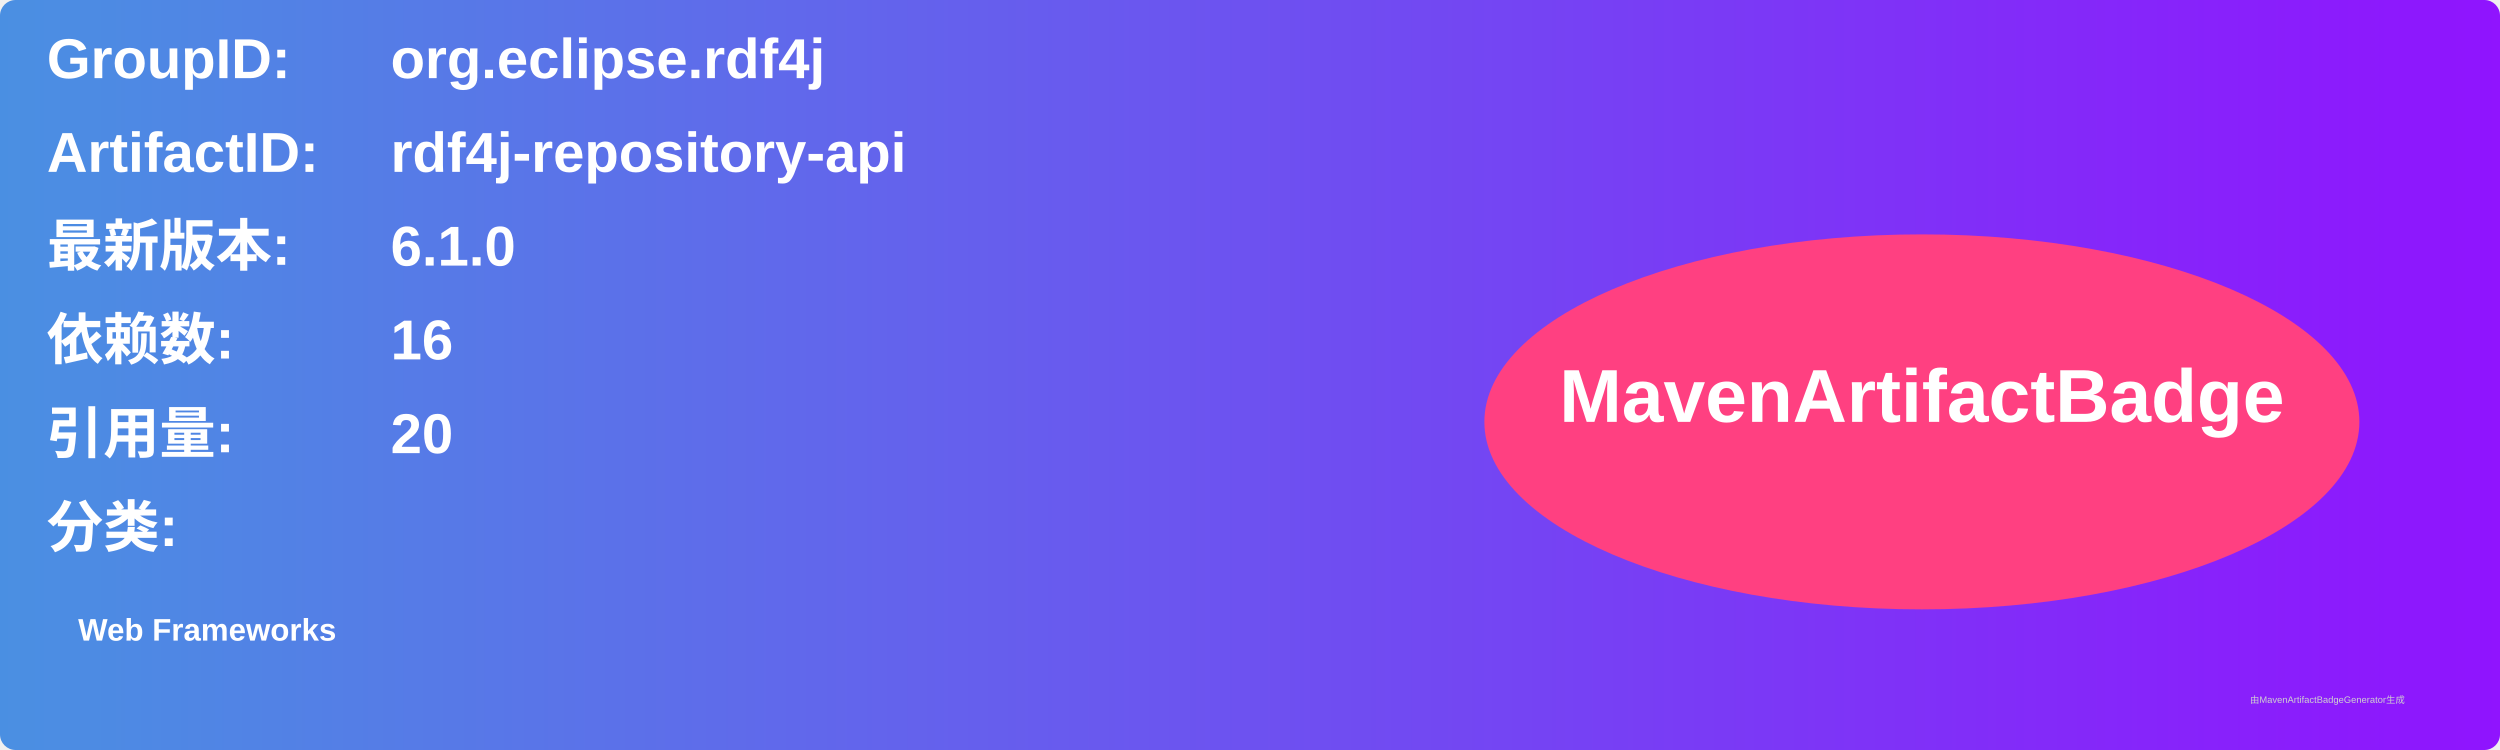
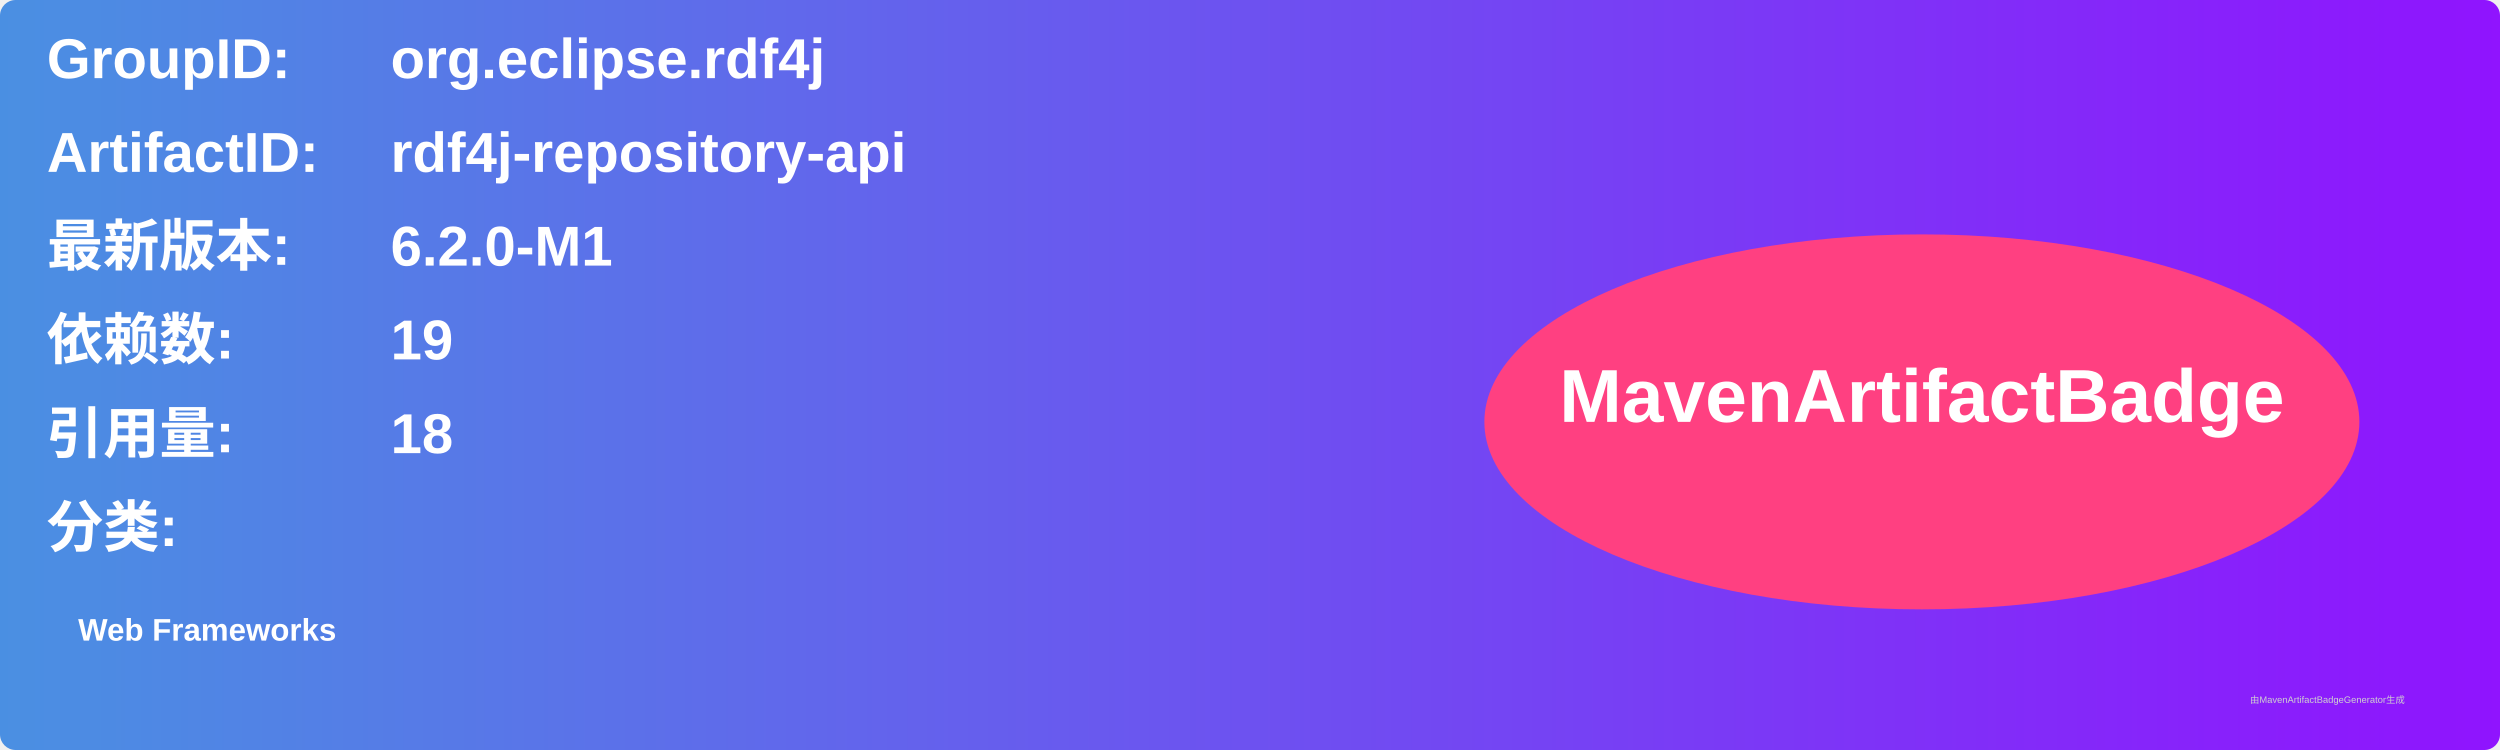
<svg xmlns="http://www.w3.org/2000/svg" width="800" height="240" viewBox="0 0 800 240">
  <linearGradient id="grad" x1="0%" y1="0%" x2="100%" y2="0%">
    <stop offset="0%" stop-color="#4a90e2" />
    <stop offset="100%" stop-color="#9013fe" />
  </linearGradient>
  <rect width="100%" height="100%" rx="5" ry="5" fill="url(#grad)" />
  <g transform="translate(15, 15)">
    <text x="0" y="10" font-family="Arial" font-size="18" fill="white" font-weight="bold" width="260">GroupID:</text>
    <text x="110" y="10" font-family="Arial" font-size="18" fill="white" font-weight="bold" width="460">org.eclipse.rdf4j</text>
    <text x="0" y="40" font-family="Arial" font-size="18" fill="white" font-weight="bold" width="260">ArtifactID:</text>
    <text x="110" y="40" font-family="Arial" font-size="18" fill="white" font-weight="bold" width="460">rdf4j-repository-api</text>
    <text x="0" y="70" font-family="Arial" font-size="18" fill="white" font-weight="bold">最新版本:</text>
    <text x="110" y="70" font-family="Arial" font-size="18" fill="white" font-weight="bold">
-       <tspan font-weight="bold">6.1.0</tspan>
+       <tspan font-weight="bold">6.2.0-M1</tspan>
    </text>
    <text x="0" y="100" font-family="Arial" font-size="18" fill="white" font-weight="bold">依赖数: </text>
    <text x="110" y="100" font-family="Arial" font-size="18" fill="white">
-       <tspan font-weight="bold">16</tspan>
+       <tspan font-weight="bold">19</tspan>
    </text>
    <text x="0" y="130" font-family="Arial" font-size="18" fill="white" font-weight="bold">引用量: </text>
    <text x="110" y="130" font-family="Arial" font-size="18" fill="white">
-       <tspan font-weight="bold">20</tspan>
+       <tspan font-weight="bold">18</tspan>
    </text>
    <text x="0" y="160" font-family="Arial" font-size="18" fill="white" font-weight="bold">分类:</text>
    <text x="10" y="190" font-family="Arial" font-size="10" fill="white">
      <tspan font-weight="bold">Web Frameworks</tspan>
    </text>
    <ellipse cx="600" cy="120" rx="140" ry="60" fill="#ff4081" />
    <text x="600" y="120" text-anchor="middle" font-family="Arial" font-size="24" fill="white" font-weight="bold">MavenArtifactBadge</text>
  </g>
  <text x="720" y="225" font-family="Arial" font-size="3" fill="#d0d0d0">由MavenArtifactBadgeGenerator生成</text>
</svg>
